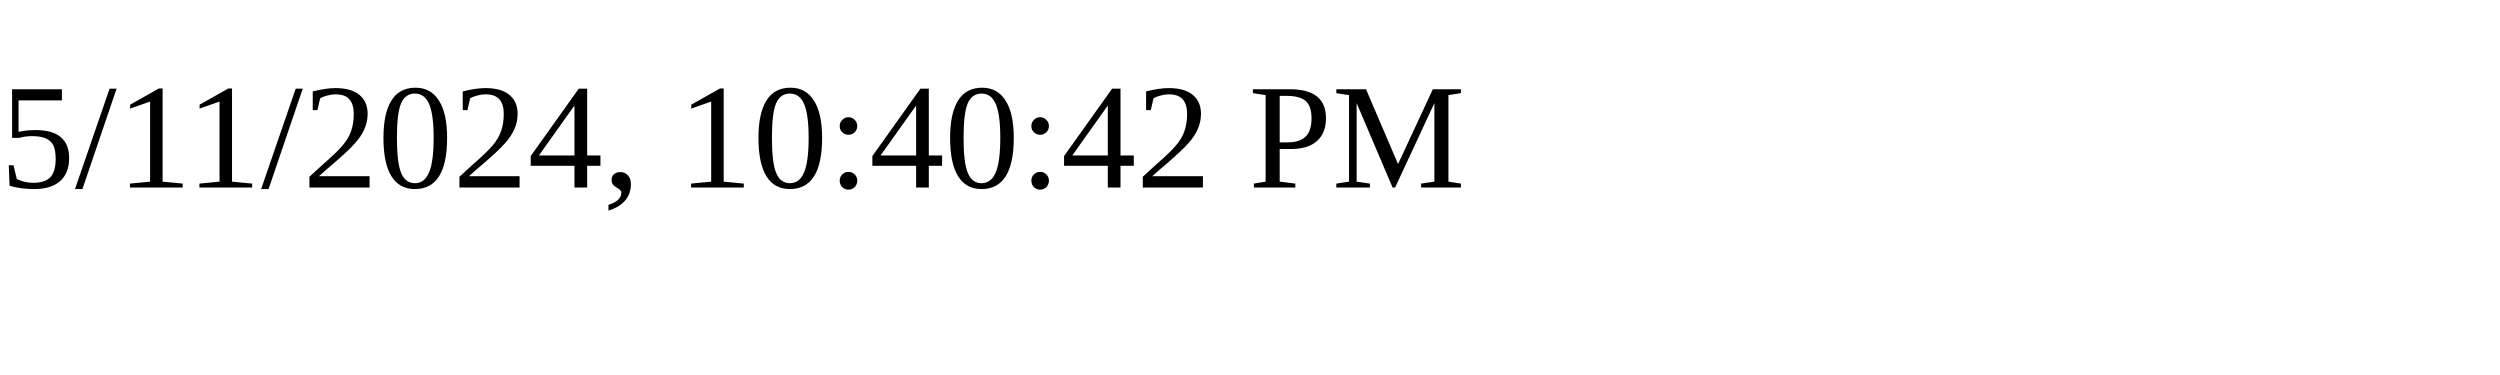
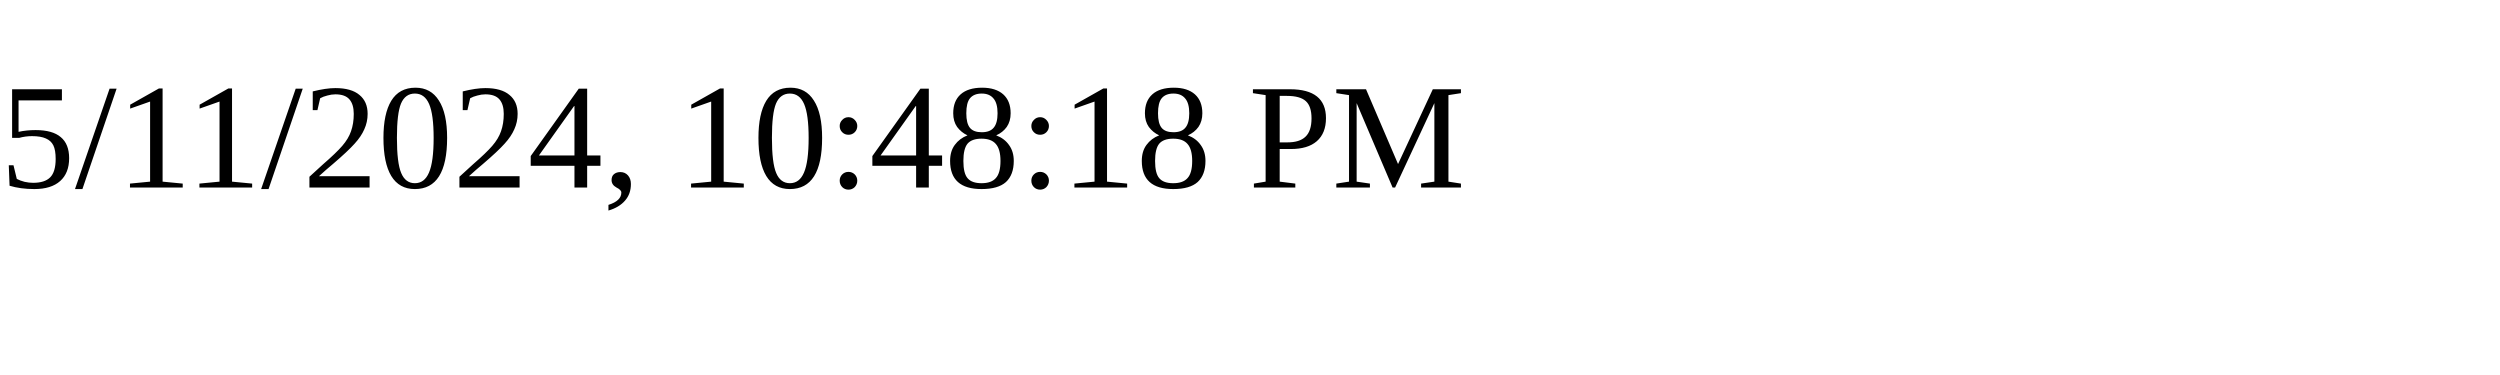
<svg xmlns="http://www.w3.org/2000/svg" height="30" width="200">
-   <text x="0" y="15">5/11/2024, 10:40:42 PM</text>
+   <text x="0" y="15">5/11/2024, 10:48:18 PM</text>
</svg>
